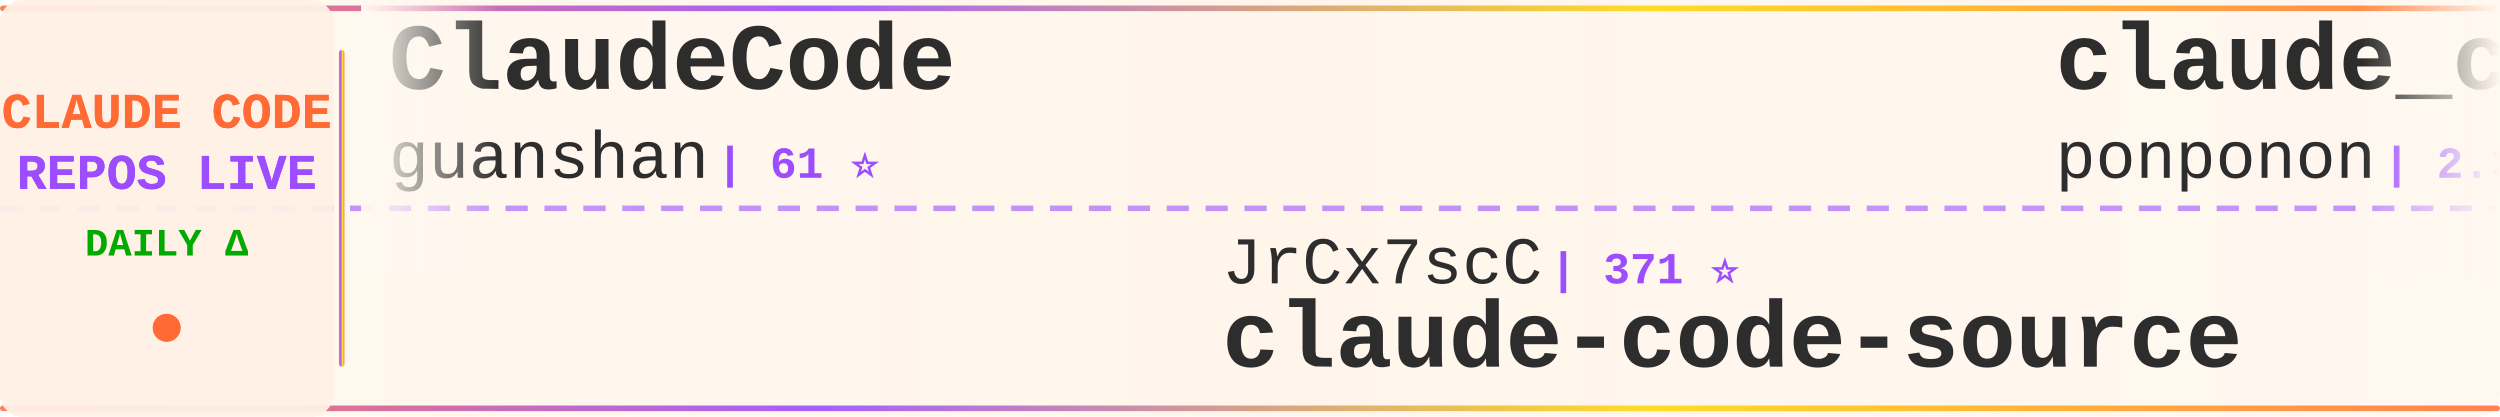
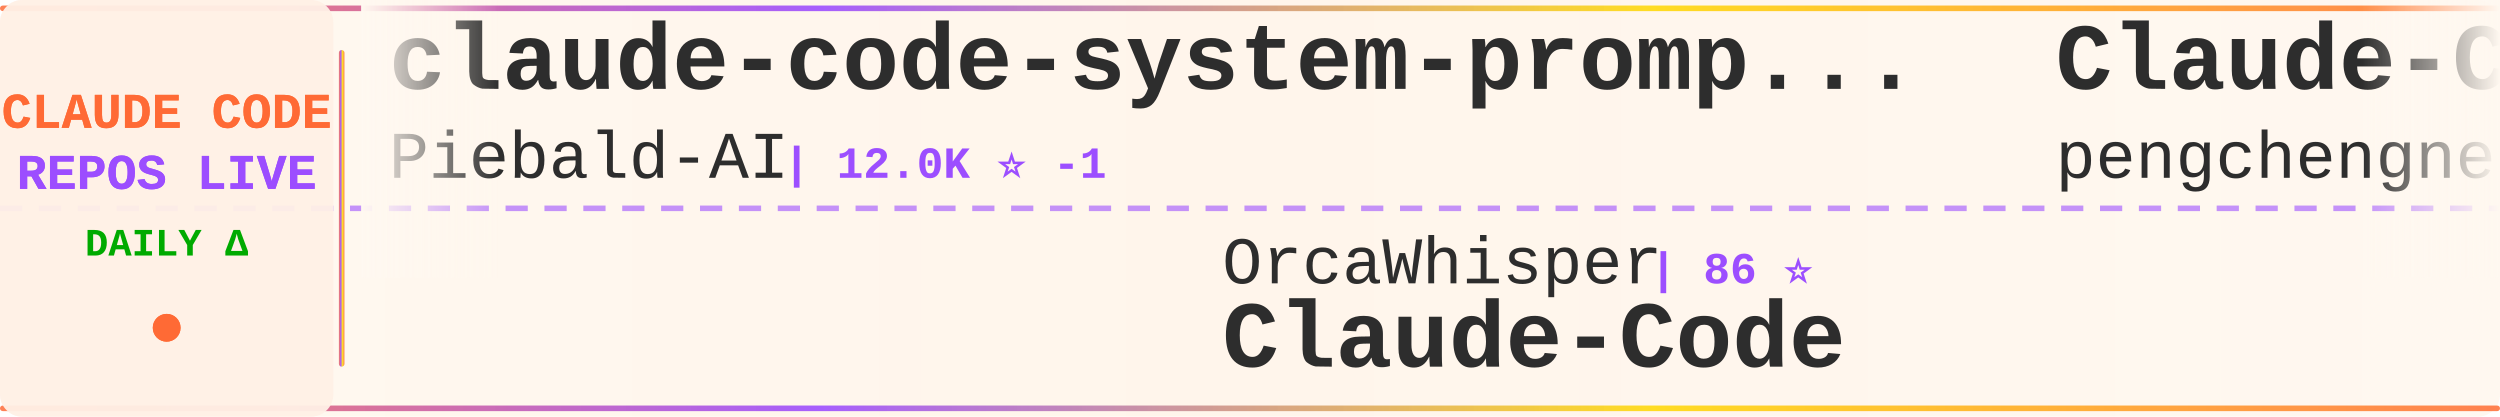
<svg xmlns="http://www.w3.org/2000/svg" width="900" height="150">
  <defs>
    <linearGradient id="tickerBg" x1="0%" y1="0%" x2="100%" y2="0%">
      <stop offset="0%" style="stop-color:#fff8f0;stop-opacity:0.98" />
      <stop offset="50%" style="stop-color:#fff5eb;stop-opacity:1" />
      <stop offset="100%" style="stop-color:#fff8f0;stop-opacity:0.98" />
    </linearGradient>
    <linearGradient id="borderGrad" x1="0%" y1="0%" x2="100%" y2="0%">
      <stop offset="0%" style="stop-color:#FF6B35;stop-opacity:0.85">
        <animate attributeName="stop-opacity" values="0.85;1;0.85" dur="2s" repeatCount="indefinite" />
      </stop>
      <stop offset="33%" style="stop-color:#9C4EFF;stop-opacity:0.9">
        <animate attributeName="stop-opacity" values="0.9;1;0.9" dur="2.2s" repeatCount="indefinite" />
      </stop>
      <stop offset="66%" style="stop-color:#FFD700;stop-opacity:0.85">
        <animate attributeName="stop-opacity" values="0.85;1;0.85" dur="1.8s" repeatCount="indefinite" />
      </stop>
      <stop offset="100%" style="stop-color:#FF6B35;stop-opacity:0.85">
        <animate attributeName="stop-opacity" values="0.85;1;0.85" dur="2s" repeatCount="indefinite" />
      </stop>
    </linearGradient>
    <filter id="textGlow">
      <feGaussianBlur stdDeviation="0.15" result="coloredBlur" />
      <feMerge>
        <feMergeNode in="coloredBlur" />
        <feMergeNode in="SourceGraphic" />
      </feMerge>
    </filter>
    <filter id="metricGlow">
      <feGaussianBlur stdDeviation="0.2" result="coloredBlur" />
      <feMerge>
        <feMergeNode in="coloredBlur" />
        <feMergeNode in="SourceGraphic" />
      </feMerge>
    </filter>
    <linearGradient id="leftFade" x1="0%" y1="0%" x2="100%" y2="0%">
      <stop offset="0%" style="stop-color:#fff8f0;stop-opacity:1" />
      <stop offset="100%" style="stop-color:#fff8f0;stop-opacity:0" />
    </linearGradient>
    <linearGradient id="rightFade" x1="0%" y1="0%" x2="100%" y2="0%">
      <stop offset="0%" style="stop-color:#fff8f0;stop-opacity:0" />
      <stop offset="100%" style="stop-color:#fff8f0;stop-opacity:1" />
    </linearGradient>
  </defs>
  <rect width="900" height="150" fill="url(#tickerBg)" rx="8" />
  <rect x="0" y="2" width="900" height="2" fill="url(#borderGrad)" rx="1" />
  <rect x="0" y="146" width="900" height="2" fill="url(#borderGrad)" rx="1" />
  <line x1="0" y1="75" x2="900" y2="75" stroke="#9C4EFF" stroke-width="2" stroke-dasharray="8 6" opacity="0.6" />
  <rect x="0" y="0" width="120" height="150" fill="#fff0e6" opacity="0.95" rx="8" />
  <text x="60" y="46" font-family="'Courier New', monospace" font-size="18" font-weight="bold" fill="#FF6B35" text-anchor="middle" filter="url(#textGlow)">
    CLAUDE CODE
  </text>
  <text x="60" y="68" font-family="'Courier New', monospace" font-size="18" font-weight="bold" fill="#9C4EFF" text-anchor="middle" filter="url(#textGlow)">
    REPOS LIVE
  </text>
  <text x="60" y="92" font-family="'Courier New', monospace" font-size="14" font-weight="bold" fill="#00aa00" text-anchor="middle">
    DAILY Δ
  </text>
  <circle cx="60" cy="118" r="5" fill="#FF6B35" filter="url(#metricGlow)">
    <animate attributeName="r" values="4;6;4" dur="1.5s" repeatCount="indefinite" />
    <animate attributeName="opacity" values="0.6;1;0.6" dur="1.5s" repeatCount="indefinite" />
  </circle>
  <rect x="122" y="18" width="2" height="114" fill="url(#borderGrad)" rx="1" />
  <clipPath id="tickerClip">
    <rect x="130" y="0" width="770" height="150" />
  </clipPath>
  <g clip-path="url(#tickerClip)">
    <g id="tickerItems">
      <animateTransform attributeName="transform" attributeType="XML" type="translate" from="0 0" to="-3000 0" dur="54s" repeatCount="indefinite" />
      <g transform="translate(0, 0)">
-         <text x="140" y="32" font-family="'Courier New', monospace" font-size="34" font-weight="bold" fill="#2d2d2d">ClaudeCode</text>
-         <text x="140" y="64" font-family="'Courier New', monospace" font-size="24" font-weight="normal" fill="#2d2d2d" opacity="1.0">guanshan</text>
-         <text x="258" y="64" font-family="'Courier New', monospace" font-size="16" font-weight="bold" fill="#9C4EFF"> | 61 ⭐</text>
+         <text x="140" y="32" font-family="'Courier New', monospace" font-size="34" font-weight="bold" fill="#2d2d2d">claude-code-system-promp...</text>
+         <text x="140" y="64" font-family="'Courier New', monospace" font-size="24" font-weight="normal" fill="#2d2d2d" opacity="1.0">Piebald-AI</text>
+         <text x="282" y="64" font-family="'Courier New', monospace" font-size="16" font-weight="bold" fill="#9C4EFF"> | 12.0K ⭐ -1</text>
      </g>
      <g transform="translate(300, 0)">
-         <text x="140" y="102" font-family="'Courier New', monospace" font-size="24" font-weight="normal" fill="#2d2d2d" opacity="1.0">JrCx7scC</text>
-         <text x="258" y="102" font-family="'Courier New', monospace" font-size="16" font-weight="bold" fill="#9C4EFF"> | 371 ⭐</text>
-         <text x="140" y="132" font-family="'Courier New', monospace" font-size="34" font-weight="bold" fill="#2d2d2d">claude-code-source</text>
+         <text x="140" y="102" font-family="'Courier New', monospace" font-size="24" font-weight="normal" fill="#2d2d2d" opacity="1.0">OrcaWhisper</text>
+         <text x="294" y="102" font-family="'Courier New', monospace" font-size="16" font-weight="bold" fill="#9C4EFF"> | 86 ⭐</text>
+         <text x="140" y="132" font-family="'Courier New', monospace" font-size="34" font-weight="bold" fill="#2d2d2d">Claude-Code</text>
      </g>
      <g transform="translate(600, 0)">
-         <text x="140" y="32" font-family="'Courier New', monospace" font-size="34" font-weight="bold" fill="#2d2d2d">claude_code_src</text>
-         <text x="140" y="64" font-family="'Courier New', monospace" font-size="24" font-weight="normal" fill="#2d2d2d" opacity="1.0">ponponon</text>
-         <text x="258" y="64" font-family="'Courier New', monospace" font-size="16" font-weight="bold" fill="#9C4EFF"> | 2.3K ⭐</text>
+         <text x="140" y="32" font-family="'Courier New', monospace" font-size="34" font-weight="bold" fill="#2d2d2d">Claude-Code</text>
+         <text x="140" y="64" font-family="'Courier New', monospace" font-size="24" font-weight="normal" fill="#2d2d2d" opacity="1.0">pengchengneo</text>
+         <text x="306" y="64" font-family="'Courier New', monospace" font-size="16" font-weight="bold" fill="#9C4EFF"> | 1.7K ⭐</text>
      </g>
      <g transform="translate(900, 0)">
-         <text x="140" y="102" font-family="'Courier New', monospace" font-size="24" font-weight="normal" fill="#2d2d2d" opacity="1.0">multica-ai</text>
-         <text x="282" y="102" font-family="'Courier New', monospace" font-size="16" font-weight="bold" fill="#9C4EFF"> | 195.3K ⭐ +39</text>
-         <text x="140" y="132" font-family="'Courier New', monospace" font-size="34" font-weight="bold" fill="#2d2d2d">andrej-karpathy-skills</text>
+         <text x="140" y="102" font-family="'Courier New', monospace" font-size="24" font-weight="normal" fill="#2d2d2d" opacity="1.0">oboard</text>
+         <text x="234" y="102" font-family="'Courier New', monospace" font-size="16" font-weight="bold" fill="#9C4EFF"> | 3.3K ⭐</text>
+         <text x="140" y="132" font-family="'Courier New', monospace" font-size="34" font-weight="bold" fill="#2d2d2d">claude-code-rev</text>
      </g>
      <g transform="translate(1200, 0)">
+         <text x="140" y="32" font-family="'Courier New', monospace" font-size="34" font-weight="bold" fill="#2d2d2d">ECC</text>
+         <text x="140" y="64" font-family="'Courier New', monospace" font-size="24" font-weight="normal" fill="#2d2d2d" opacity="1.0">affaan-m</text>
+         <text x="258" y="64" font-family="'Courier New', monospace" font-size="16" font-weight="bold" fill="#9C4EFF"> | 232.1K ⭐ +45</text>
+       </g>
+       <g transform="translate(1500, 0)">
+         <text x="140" y="102" font-family="'Courier New', monospace" font-size="24" font-weight="normal" fill="#2d2d2d" opacity="1.0">Yuyz0112</text>
+         <text x="258" y="102" font-family="'Courier New', monospace" font-size="16" font-weight="bold" fill="#9C4EFF"> | 2.4K ⭐</text>
+         <text x="140" y="132" font-family="'Courier New', monospace" font-size="34" font-weight="bold" fill="#2d2d2d">claude-code-reverse</text>
+       </g>
+       <g transform="translate(1800, 0)">
+         <text x="140" y="32" font-family="'Courier New', monospace" font-size="34" font-weight="bold" fill="#2d2d2d">claude-code-infrastructu...</text>
+         <text x="140" y="64" font-family="'Courier New', monospace" font-size="24" font-weight="normal" fill="#2d2d2d" opacity="1.0">diet103</text>
+         <text x="246" y="64" font-family="'Courier New', monospace" font-size="16" font-weight="bold" fill="#9C4EFF"> | 10.0K ⭐ +1</text>
+       </g>
+       <g transform="translate(2100, 0)">
+         <text x="140" y="102" font-family="'Courier New', monospace" font-size="24" font-weight="normal" fill="#2d2d2d" opacity="1.0">Alishahryar1</text>
+         <text x="306" y="102" font-family="'Courier New', monospace" font-size="16" font-weight="bold" fill="#9C4EFF"> | 41.7K ⭐ +19</text>
+         <text x="140" y="132" font-family="'Courier New', monospace" font-size="34" font-weight="bold" fill="#2d2d2d">free-claude-code</text>
+       </g>
+       <g transform="translate(2400, 0)">
        <text x="140" y="32" font-family="'Courier New', monospace" font-size="34" font-weight="bold" fill="#2d2d2d">claude-code-settings</text>
        <text x="140" y="64" font-family="'Courier New', monospace" font-size="24" font-weight="normal" fill="#2d2d2d" opacity="1.0">feiskyer</text>
        <text x="258" y="64" font-family="'Courier New', monospace" font-size="16" font-weight="bold" fill="#9C4EFF"> | 1.6K ⭐</text>
      </g>
-       <g transform="translate(1500, 0)">
-         <text x="140" y="102" font-family="'Courier New', monospace" font-size="24" font-weight="normal" fill="#2d2d2d" opacity="1.0">VILA-Lab</text>
-         <text x="258" y="102" font-family="'Courier New', monospace" font-size="16" font-weight="bold" fill="#9C4EFF"> | 2.0K ⭐ +1</text>
-         <text x="140" y="132" font-family="'Courier New', monospace" font-size="34" font-weight="bold" fill="#2d2d2d">Dive-into-Claude-Code</text>
-       </g>
-       <g transform="translate(1800, 0)">
-         <text x="140" y="32" font-family="'Courier New', monospace" font-size="34" font-weight="bold" fill="#2d2d2d">claude-code-engineering</text>
-         <text x="140" y="64" font-family="'Courier New', monospace" font-size="24" font-weight="normal" fill="#2d2d2d" opacity="1.0">huangjia2019</text>
-         <text x="306" y="64" font-family="'Courier New', monospace" font-size="16" font-weight="bold" fill="#9C4EFF"> | 1.0K ⭐ +1</text>
-       </g>
-       <g transform="translate(2100, 0)">
-         <text x="140" y="102" font-family="'Courier New', monospace" font-size="24" font-weight="normal" fill="#2d2d2d" opacity="1.0">wanshuiyin</text>
-         <text x="282" y="102" font-family="'Courier New', monospace" font-size="16" font-weight="bold" fill="#9C4EFF"> | 13.7K ⭐ +7</text>
-         <text x="140" y="132" font-family="'Courier New', monospace" font-size="34" font-weight="bold" fill="#2d2d2d">Auto-claude-code-researc...</text>
-       </g>
-       <g transform="translate(2400, 0)">
-         <text x="140" y="32" font-family="'Courier New', monospace" font-size="34" font-weight="bold" fill="#2d2d2d">claude-code-webui</text>
-         <text x="140" y="64" font-family="'Courier New', monospace" font-size="24" font-weight="normal" fill="#2d2d2d" opacity="1.0">sugyan</text>
-         <text x="234" y="64" font-family="'Courier New', monospace" font-size="16" font-weight="bold" fill="#9C4EFF"> | 1.1K ⭐</text>
-       </g>
      <g transform="translate(2700, 0)">
-         <text x="140" y="102" font-family="'Courier New', monospace" font-size="24" font-weight="normal" fill="#2d2d2d" opacity="1.0">affaan-m</text>
-         <text x="258" y="102" font-family="'Courier New', monospace" font-size="16" font-weight="bold" fill="#9C4EFF"> | 232.1K ⭐ +40</text>
-         <text x="140" y="132" font-family="'Courier New', monospace" font-size="34" font-weight="bold" fill="#2d2d2d">ECC</text>
+         <text x="140" y="102" font-family="'Courier New', monospace" font-size="24" font-weight="normal" fill="#2d2d2d" opacity="1.0">lorryjovens-hub</text>
+         <text x="342" y="102" font-family="'Courier New', monospace" font-size="16" font-weight="bold" fill="#9C4EFF"> | 1.7K ⭐</text>
+         <text x="140" y="132" font-family="'Courier New', monospace" font-size="34" font-weight="bold" fill="#2d2d2d">claude-code-rust</text>
      </g>
      <g transform="translate(3000, 0)">
-         <text x="140" y="32" font-family="'Courier New', monospace" font-size="34" font-weight="bold" fill="#2d2d2d">ClaudeCode</text>
-         <text x="140" y="64" font-family="'Courier New', monospace" font-size="24" font-weight="normal" fill="#2d2d2d" opacity="1.0">guanshan</text>
-         <text x="258" y="64" font-family="'Courier New', monospace" font-size="16" font-weight="bold" fill="#9C4EFF"> | 61 ⭐</text>
+         <text x="140" y="32" font-family="'Courier New', monospace" font-size="34" font-weight="bold" fill="#2d2d2d">claude-code-system-promp...</text>
+         <text x="140" y="64" font-family="'Courier New', monospace" font-size="24" font-weight="normal" fill="#2d2d2d" opacity="1.0">Piebald-AI</text>
+         <text x="282" y="64" font-family="'Courier New', monospace" font-size="16" font-weight="bold" fill="#9C4EFF"> | 12.0K ⭐ -1</text>
      </g>
      <g transform="translate(3300, 0)">
-         <text x="140" y="102" font-family="'Courier New', monospace" font-size="24" font-weight="normal" fill="#2d2d2d" opacity="1.0">JrCx7scC</text>
-         <text x="258" y="102" font-family="'Courier New', monospace" font-size="16" font-weight="bold" fill="#9C4EFF"> | 371 ⭐</text>
-         <text x="140" y="132" font-family="'Courier New', monospace" font-size="34" font-weight="bold" fill="#2d2d2d">claude-code-source</text>
+         <text x="140" y="102" font-family="'Courier New', monospace" font-size="24" font-weight="normal" fill="#2d2d2d" opacity="1.0">OrcaWhisper</text>
+         <text x="294" y="102" font-family="'Courier New', monospace" font-size="16" font-weight="bold" fill="#9C4EFF"> | 86 ⭐</text>
+         <text x="140" y="132" font-family="'Courier New', monospace" font-size="34" font-weight="bold" fill="#2d2d2d">Claude-Code</text>
      </g>
      <g transform="translate(3600, 0)">
-         <text x="140" y="32" font-family="'Courier New', monospace" font-size="34" font-weight="bold" fill="#2d2d2d">claude_code_src</text>
-         <text x="140" y="64" font-family="'Courier New', monospace" font-size="24" font-weight="normal" fill="#2d2d2d" opacity="1.0">ponponon</text>
-         <text x="258" y="64" font-family="'Courier New', monospace" font-size="16" font-weight="bold" fill="#9C4EFF"> | 2.3K ⭐</text>
+         <text x="140" y="32" font-family="'Courier New', monospace" font-size="34" font-weight="bold" fill="#2d2d2d">Claude-Code</text>
+         <text x="140" y="64" font-family="'Courier New', monospace" font-size="24" font-weight="normal" fill="#2d2d2d" opacity="1.0">pengchengneo</text>
+         <text x="306" y="64" font-family="'Courier New', monospace" font-size="16" font-weight="bold" fill="#9C4EFF"> | 1.7K ⭐</text>
      </g>
      <g transform="translate(3900, 0)">
-         <text x="140" y="102" font-family="'Courier New', monospace" font-size="24" font-weight="normal" fill="#2d2d2d" opacity="1.0">multica-ai</text>
-         <text x="282" y="102" font-family="'Courier New', monospace" font-size="16" font-weight="bold" fill="#9C4EFF"> | 195.3K ⭐ +39</text>
-         <text x="140" y="132" font-family="'Courier New', monospace" font-size="34" font-weight="bold" fill="#2d2d2d">andrej-karpathy-skills</text>
+         <text x="140" y="102" font-family="'Courier New', monospace" font-size="24" font-weight="normal" fill="#2d2d2d" opacity="1.0">oboard</text>
+         <text x="234" y="102" font-family="'Courier New', monospace" font-size="16" font-weight="bold" fill="#9C4EFF"> | 3.3K ⭐</text>
+         <text x="140" y="132" font-family="'Courier New', monospace" font-size="34" font-weight="bold" fill="#2d2d2d">claude-code-rev</text>
      </g>
    </g>
  </g>
  <rect x="130" y="0" width="50" height="100" fill="url(#leftFade)" />
  <rect x="850" y="0" width="50" height="100" fill="url(#rightFade)" />
</svg>
